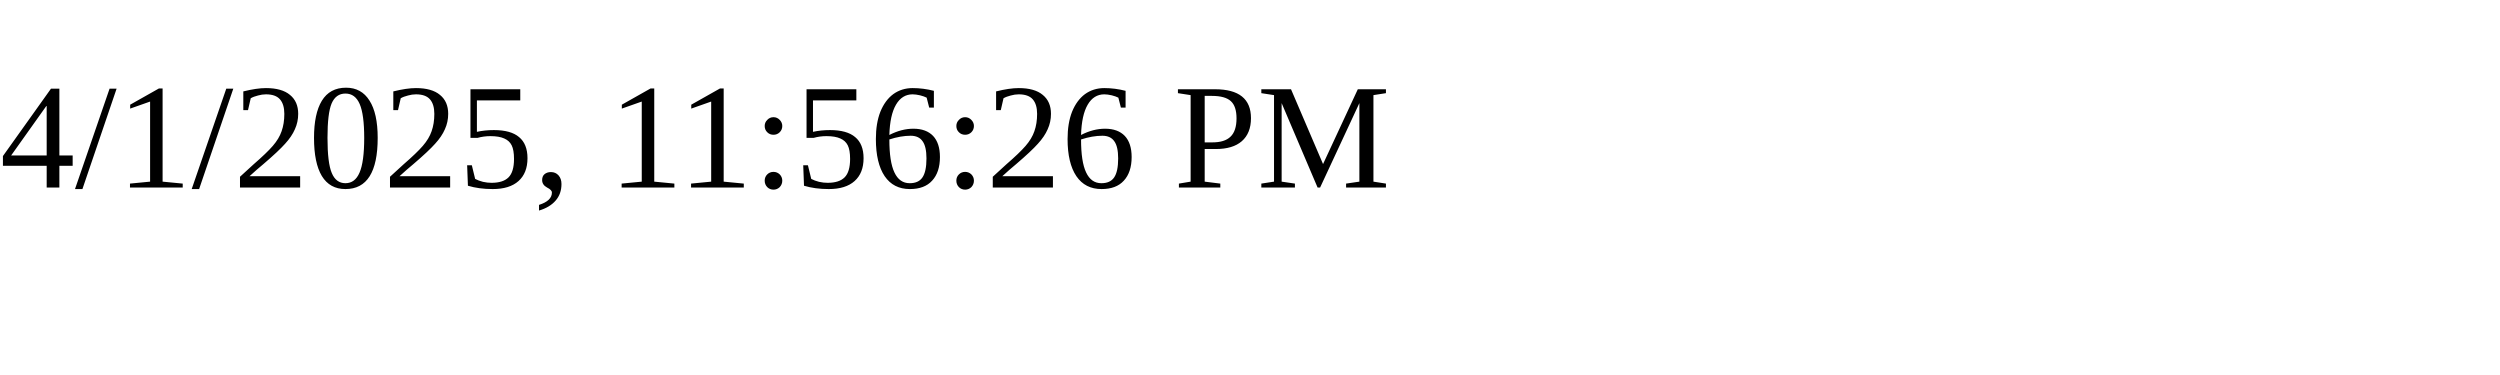
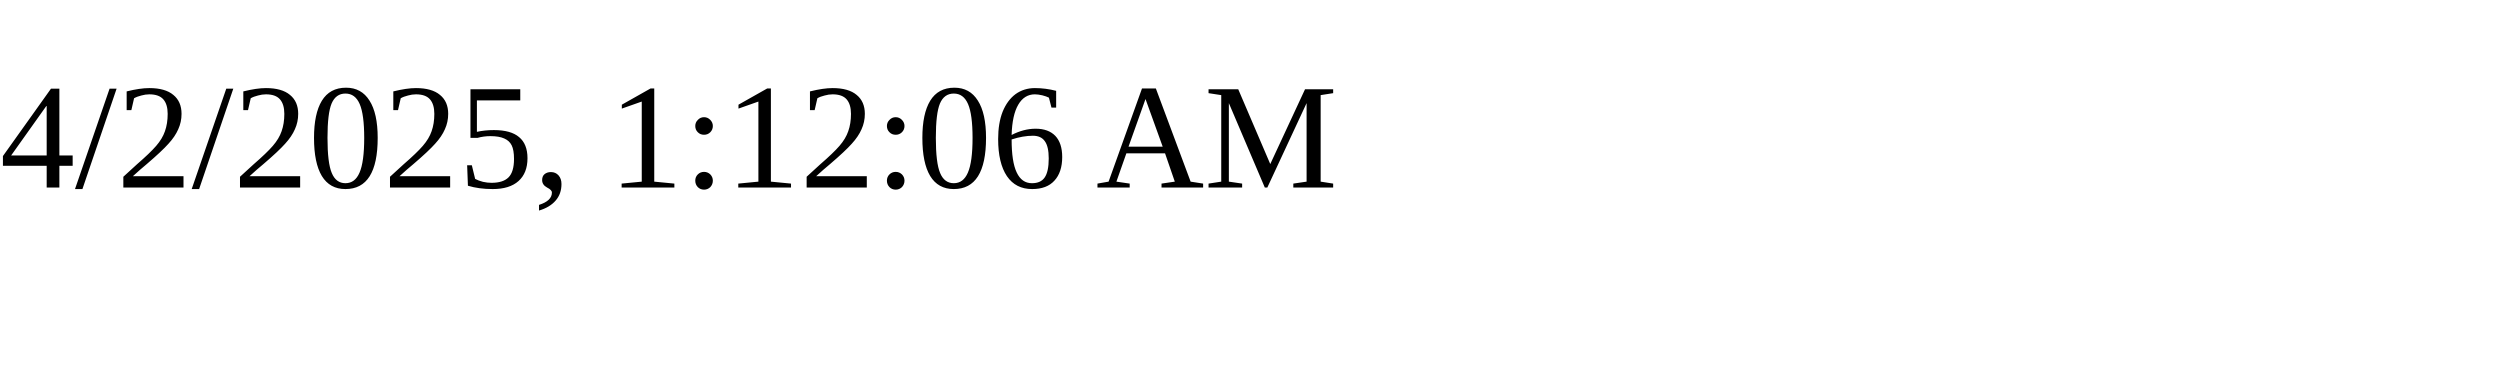
<svg xmlns="http://www.w3.org/2000/svg" height="30" width="200">
-   <text x="0" y="15">4/1/2025, 11:56:26 PM</text>
+   <text x="0" y="15">4/2/2025, 1:12:06 AM</text>
</svg>
